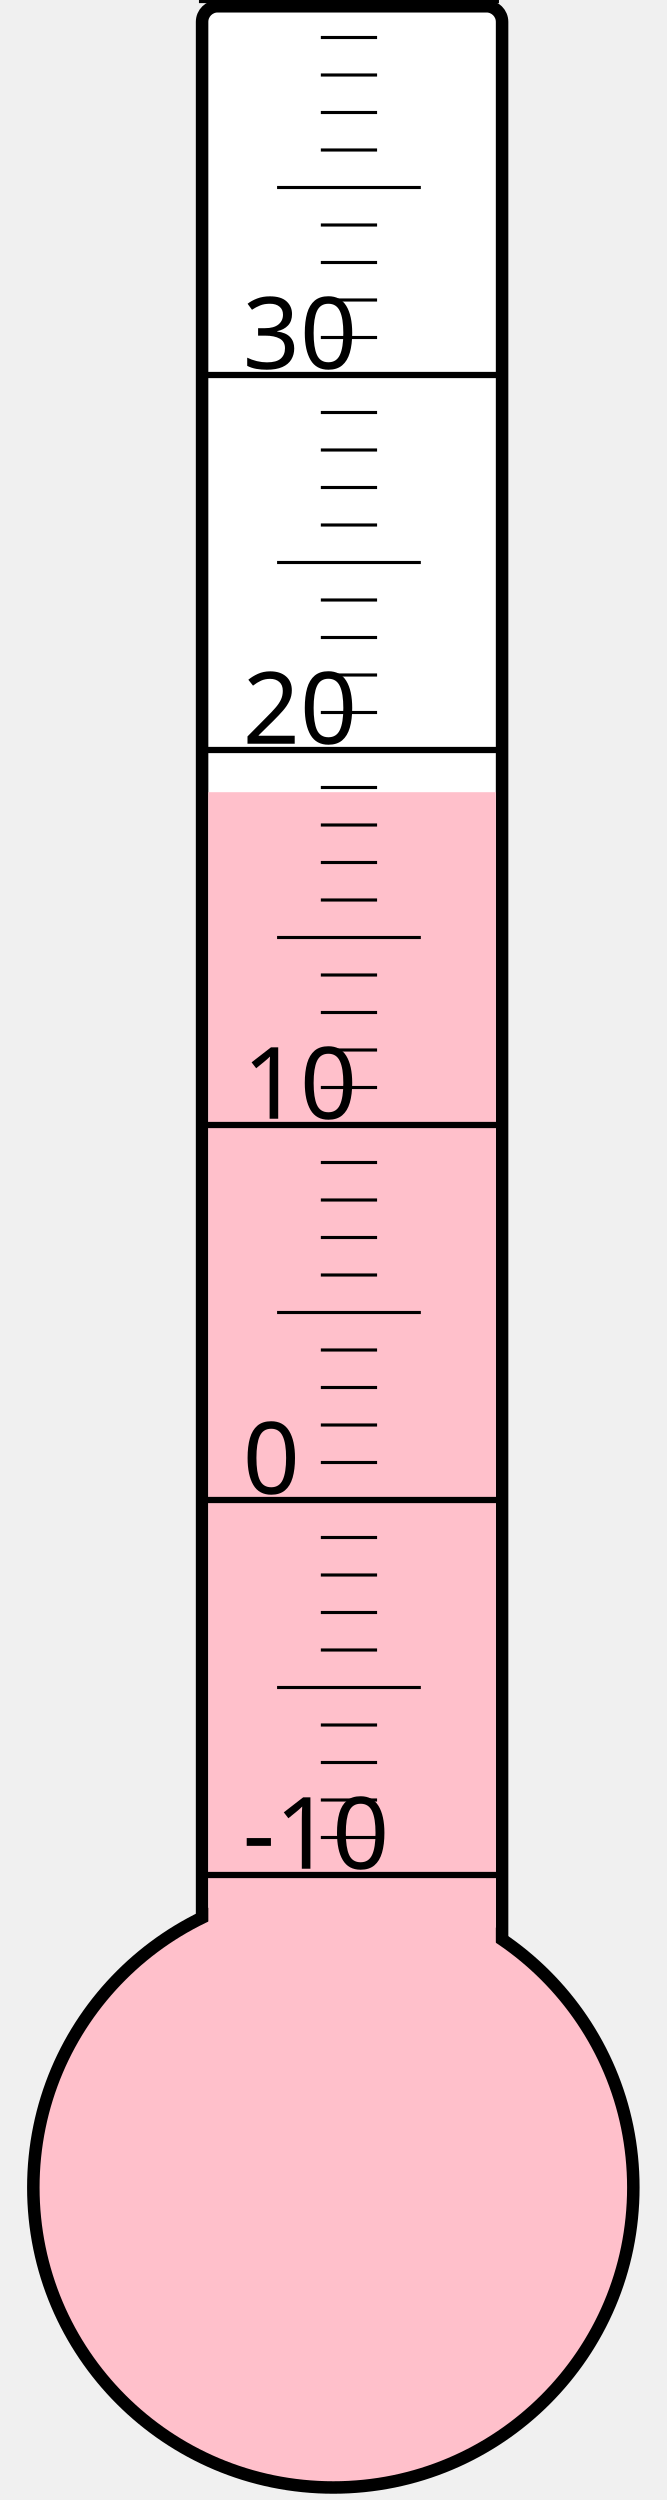
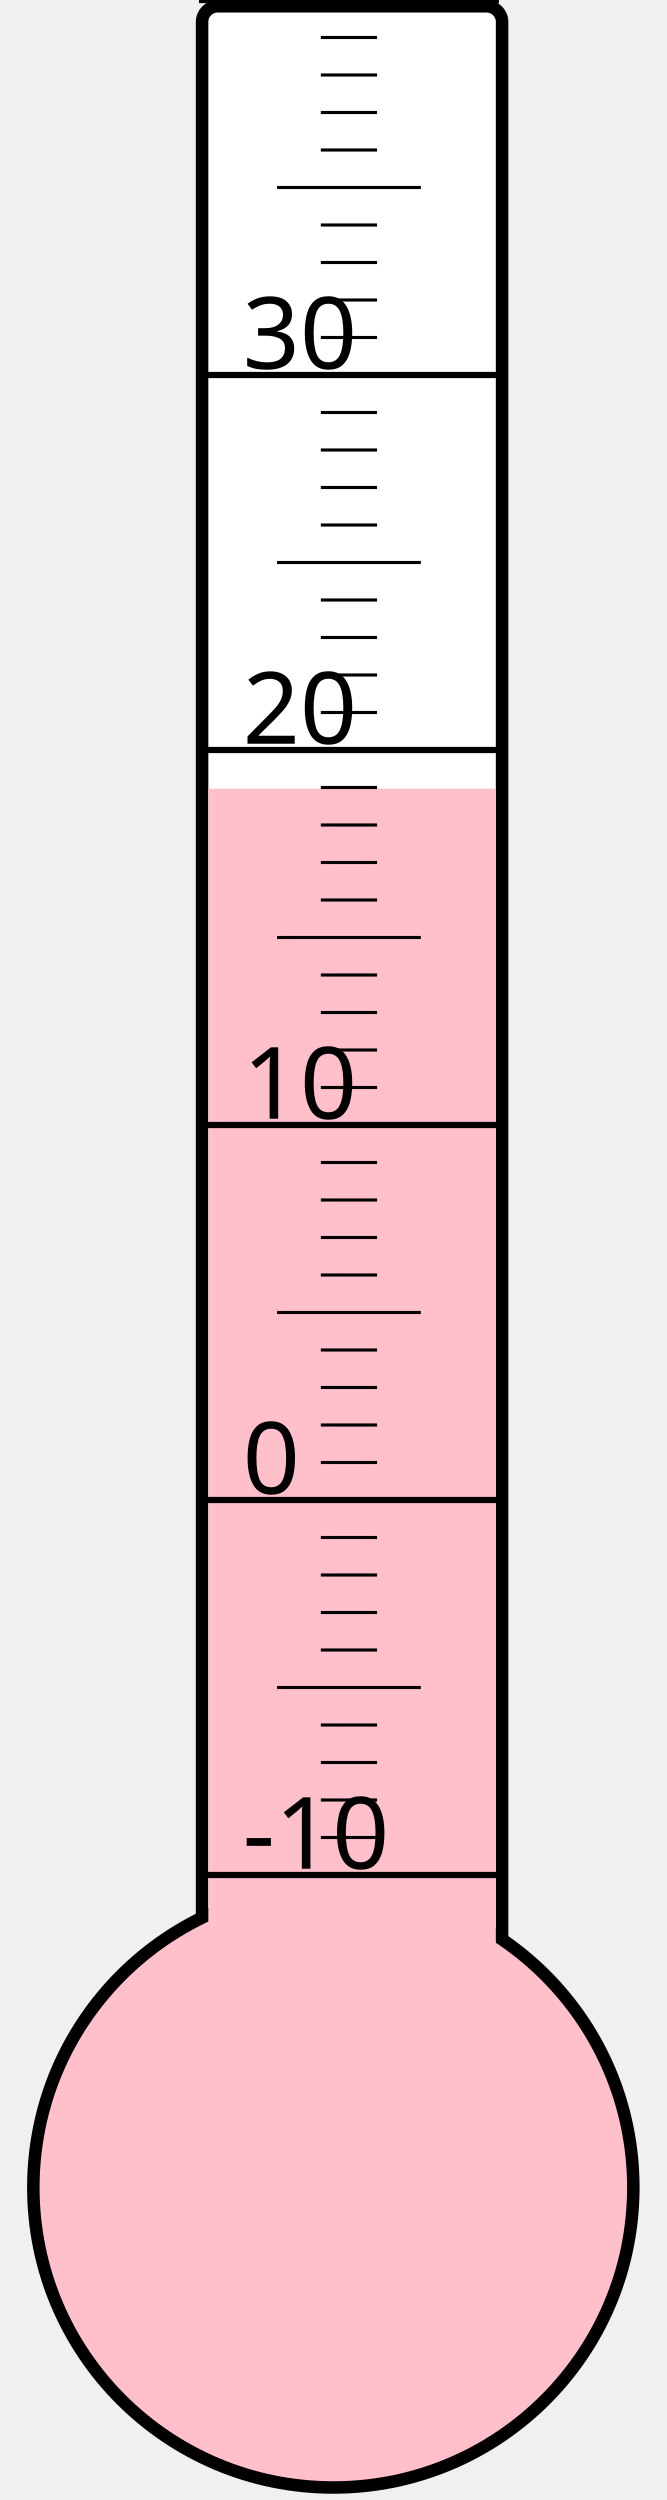
<svg xmlns="http://www.w3.org/2000/svg" width="40px" height="150px" viewBox="0 0 200 800">
  <rect width="200" height="800" x="0" y="0" style="fill: #ffffeb; fill-opacity: 0;" />
  <rect width="96" height="680" x="58" y="2" rx="5" ry="5" style="fill: white; fill-opacity: 1; stroke: black; stroke-width: 4;" />
  <circle cx="100" cy="700" r="96" style="fill: pink; stroke: black; stroke-width: 4;" />
-   <rect width="92" height="446.5" x="60" y="253.5" style="fill: pink; fill-opacity: 1; stroke-width: 0;" />
+   <rect width="92" height="447.625" x="60" y="252.375" style="fill: pink; fill-opacity: 1; stroke-width: 0;" />
  <text x="71" y="598" style="font-family: sans-serif; font-size: 24pt;">-10</text>
  <text x="71" y="478" style="font-family: sans-serif; font-size: 24pt;">0</text>
  <text x="71" y="358" style="font-family: sans-serif; font-size: 24pt;">10</text>
  <text x="71" y="238" style="font-family: sans-serif; font-size: 24pt;">20</text>
  <text x="71" y="118" style="font-family: sans-serif; font-size: 24pt;">30</text>
  <g style="stroke: black;">
    <line x1="57" y1="600" x2="153" y2="600" style="stroke-width: 2;" />
    <line x1="96" y1="588" x2="114" y2="588" style="stroke-width: 1;" />
    <line x1="96" y1="576" x2="114" y2="576" style="stroke-width: 1;" />
    <line x1="96" y1="564" x2="114" y2="564" style="stroke-width: 1;" />
    <line x1="96" y1="552" x2="114" y2="552" style="stroke-width: 1;" />
    <line x1="82" y1="540" x2="128" y2="540" style="stroke-width: 1;" />
    <line x1="96" y1="528" x2="114" y2="528" style="stroke-width: 1;" />
    <line x1="96" y1="516" x2="114" y2="516" style="stroke-width: 1;" />
    <line x1="96" y1="504" x2="114" y2="504" style="stroke-width: 1;" />
    <line x1="96" y1="492" x2="114" y2="492" style="stroke-width: 1;" />
    <line x1="57" y1="480" x2="153" y2="480" style="stroke-width: 2;" />
    <line x1="96" y1="468" x2="114" y2="468" style="stroke-width: 1;" />
    <line x1="96" y1="456" x2="114" y2="456" style="stroke-width: 1;" />
    <line x1="96" y1="444" x2="114" y2="444" style="stroke-width: 1;" />
    <line x1="96" y1="432" x2="114" y2="432" style="stroke-width: 1;" />
    <line x1="82" y1="420" x2="128" y2="420" style="stroke-width: 1;" />
    <line x1="96" y1="408" x2="114" y2="408" style="stroke-width: 1;" />
    <line x1="96" y1="396" x2="114" y2="396" style="stroke-width: 1;" />
    <line x1="96" y1="384" x2="114" y2="384" style="stroke-width: 1;" />
    <line x1="96" y1="372" x2="114" y2="372" style="stroke-width: 1;" />
    <line x1="57" y1="360" x2="153" y2="360" style="stroke-width: 2;" />
    <line x1="96" y1="348" x2="114" y2="348" style="stroke-width: 1;" />
    <line x1="96" y1="336" x2="114" y2="336" style="stroke-width: 1;" />
    <line x1="96" y1="324" x2="114" y2="324" style="stroke-width: 1;" />
    <line x1="96" y1="312" x2="114" y2="312" style="stroke-width: 1;" />
    <line x1="82" y1="300" x2="128" y2="300" style="stroke-width: 1;" />
    <line x1="96" y1="288" x2="114" y2="288" style="stroke-width: 1;" />
    <line x1="96" y1="276" x2="114" y2="276" style="stroke-width: 1;" />
    <line x1="96" y1="264" x2="114" y2="264" style="stroke-width: 1;" />
    <line x1="96" y1="252" x2="114" y2="252" style="stroke-width: 1;" />
    <line x1="57" y1="240" x2="153" y2="240" style="stroke-width: 2;" />
    <line x1="96" y1="228" x2="114" y2="228" style="stroke-width: 1;" />
    <line x1="96" y1="216" x2="114" y2="216" style="stroke-width: 1;" />
    <line x1="96" y1="204" x2="114" y2="204" style="stroke-width: 1;" />
    <line x1="96" y1="192" x2="114" y2="192" style="stroke-width: 1;" />
    <line x1="82" y1="180" x2="128" y2="180" style="stroke-width: 1;" />
    <line x1="96" y1="168" x2="114" y2="168" style="stroke-width: 1;" />
    <line x1="96" y1="156" x2="114" y2="156" style="stroke-width: 1;" />
    <line x1="96" y1="144" x2="114" y2="144" style="stroke-width: 1;" />
    <line x1="96" y1="132" x2="114" y2="132" style="stroke-width: 1;" />
    <line x1="57" y1="120" x2="153" y2="120" style="stroke-width: 2;" />
    <line x1="96" y1="108" x2="114" y2="108" style="stroke-width: 1;" />
    <line x1="96" y1="96" x2="114" y2="96" style="stroke-width: 1;" />
    <line x1="96" y1="84" x2="114" y2="84" style="stroke-width: 1;" />
    <line x1="96" y1="72" x2="114" y2="72" style="stroke-width: 1;" />
    <line x1="82" y1="60" x2="128" y2="60" style="stroke-width: 1;" />
    <line x1="96" y1="48" x2="114" y2="48" style="stroke-width: 1;" />
    <line x1="96" y1="36" x2="114" y2="36" style="stroke-width: 1;" />
    <line x1="96" y1="24" x2="114" y2="24" style="stroke-width: 1;" />
    <line x1="96" y1="12" x2="114" y2="12" style="stroke-width: 1;" />
    <line x1="57" y1="0" x2="153" y2="0" style="stroke-width: 2;" />
  </g>
</svg>
